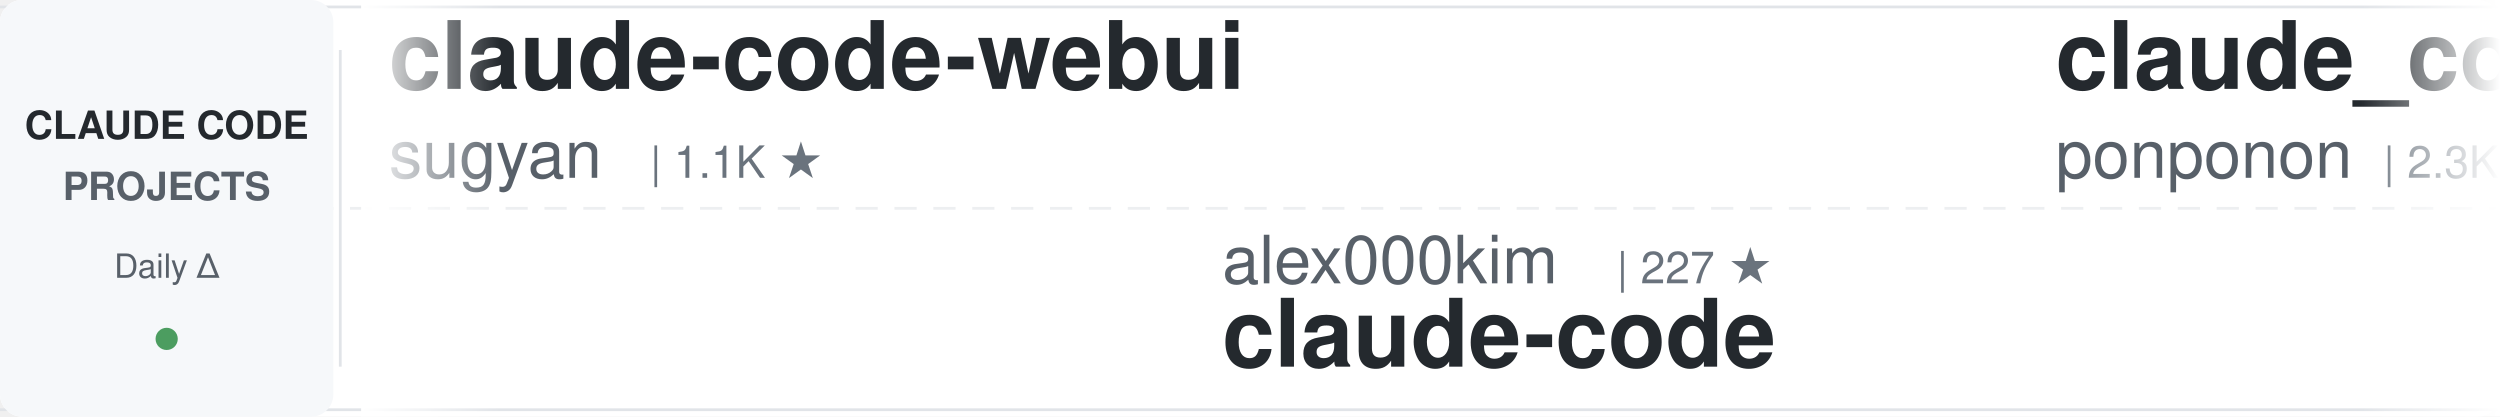
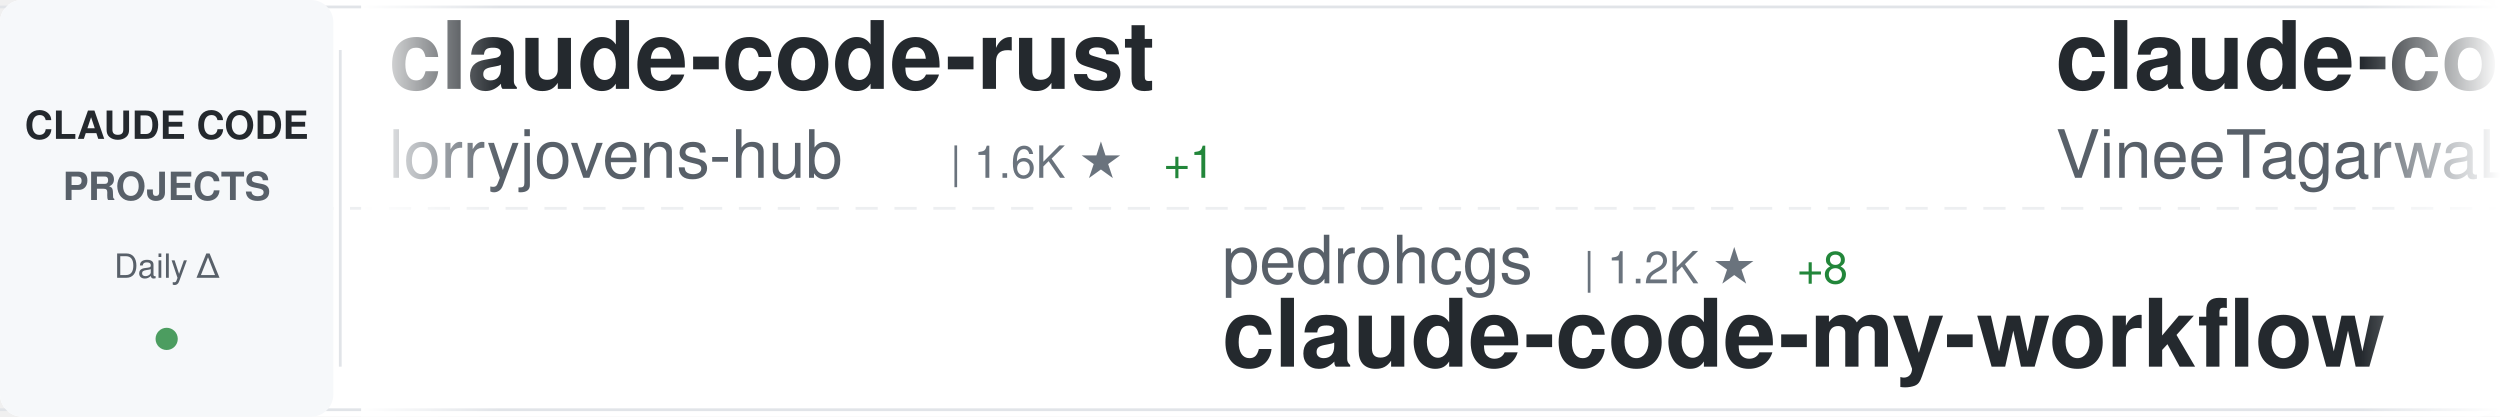
<svg xmlns="http://www.w3.org/2000/svg" width="900" height="150">
  <defs>
    <linearGradient id="awesomeLeftFade" x1="0%" y1="0%" x2="100%" y2="0%">
      <stop offset="0%" style="stop-color:#ffffff;stop-opacity:1" />
      <stop offset="100%" style="stop-color:#ffffff;stop-opacity:0" />
    </linearGradient>
    <linearGradient id="awesomeRightFade" x1="0%" y1="0%" x2="100%" y2="0%">
      <stop offset="0%" style="stop-color:#ffffff;stop-opacity:0" />
      <stop offset="100%" style="stop-color:#ffffff;stop-opacity:1" />
    </linearGradient>
  </defs>
  <rect width="900" height="150" fill="#ffffff" rx="8" />
  <rect x="0" y="2" width="900" height="1" fill="#e1e4e8" />
  <rect x="0" y="147" width="900" height="1" fill="#e1e4e8" />
  <line x1="0" y1="75" x2="900" y2="75" stroke="#e1e4e8" stroke-width="1" stroke-dasharray="8 6" opacity="0.6" />
  <rect x="0" y="0" width="120" height="150" fill="#f6f8fa" rx="8" />
  <text x="60" y="50" font-family="-apple-system, BlinkMacSystemFont, 'Segoe UI', Helvetica, Arial, sans-serif" font-size="14" font-weight="600" fill="#24292e" text-anchor="middle">CLAUDE CODE</text>
  <text x="60" y="72" font-family="-apple-system, BlinkMacSystemFont, 'Segoe UI', Helvetica, Arial, sans-serif" font-size="14" font-weight="600" fill="#586069" text-anchor="middle">PROJECTS</text>
  <text x="60" y="100" font-family="-apple-system, BlinkMacSystemFont, 'Segoe UI', Helvetica, Arial, sans-serif" font-size="12" font-weight="500" fill="#586069" text-anchor="middle">Daily Δ</text>
  <circle cx="60" cy="122" r="4" fill="#22863a" opacity="0.8" />
  <rect x="122" y="18" width="1" height="114" fill="#e1e4e8" />
  <clipPath id="awesomeTickerClip">
    <rect x="130" y="0" width="770" height="150" />
  </clipPath>
  <g clip-path="url(#awesomeTickerClip)">
    <g id="awesomeTickerItems">
      <animateTransform attributeName="transform" attributeType="XML" type="translate" from="0 0" to="-3000 0" dur="54s" repeatCount="indefinite" />
      <g transform="translate(0, 0)">
-         <text x="140" y="32" font-family="-apple-system, BlinkMacSystemFont, 'Segoe UI', Helvetica, Arial, sans-serif" font-size="34" font-weight="600" fill="#24292e">claude-code-webui</text>
-         <text x="140" y="64" font-family="-apple-system, BlinkMacSystemFont, 'Segoe UI', Helvetica, Arial, sans-serif" font-size="24" font-weight="400" fill="#586069">sugyan</text>
-         <text x="234" y="64" font-family="-apple-system, BlinkMacSystemFont, 'Segoe UI', Helvetica, Arial, sans-serif" font-size="16" font-weight="500" fill="#6a737d">| 1.1K ★</text>
+         <text x="140" y="32" font-family="-apple-system, BlinkMacSystemFont, 'Segoe UI', Helvetica, Arial, sans-serif" font-size="34" font-weight="600" fill="#24292e">claude-code-rust</text>
+         <text x="140" y="64" font-family="-apple-system, BlinkMacSystemFont, 'Segoe UI', Helvetica, Arial, sans-serif" font-size="24" font-weight="400" fill="#586069">lorryjovens-hub</text>
+         <text x="342" y="64" font-family="-apple-system, BlinkMacSystemFont, 'Segoe UI', Helvetica, Arial, sans-serif" font-size="16" font-weight="500" fill="#6a737d">| 1.6K ★</text>
+         <text x="419" y="64" font-family="-apple-system, BlinkMacSystemFont, 'Segoe UI', Helvetica, Arial, sans-serif" font-size="16" font-weight="500" fill="#22863a"> +1</text>
      </g>
      <g transform="translate(300, 0)">
-         <text x="140" y="102" font-family="-apple-system, BlinkMacSystemFont, 'Segoe UI', Helvetica, Arial, sans-serif" font-size="24" font-weight="400" fill="#586069">alex000kim</text>
-         <text x="282" y="102" font-family="-apple-system, BlinkMacSystemFont, 'Segoe UI', Helvetica, Arial, sans-serif" font-size="16" font-weight="500" fill="#6a737d">| 227 ★</text>
-         <text x="140" y="132" font-family="-apple-system, BlinkMacSystemFont, 'Segoe UI', Helvetica, Arial, sans-serif" font-size="34" font-weight="600" fill="#24292e">claude-code</text>
+         <text x="140" y="102" font-family="-apple-system, BlinkMacSystemFont, 'Segoe UI', Helvetica, Arial, sans-serif" font-size="24" font-weight="400" fill="#586069">pedrohcgs</text>
+         <text x="270" y="102" font-family="-apple-system, BlinkMacSystemFont, 'Segoe UI', Helvetica, Arial, sans-serif" font-size="16" font-weight="500" fill="#6a737d">| 1.2K ★</text>
+         <text x="347" y="102" font-family="-apple-system, BlinkMacSystemFont, 'Segoe UI', Helvetica, Arial, sans-serif" font-size="16" font-weight="500" fill="#22863a"> +8</text>
+         <text x="140" y="132" font-family="-apple-system, BlinkMacSystemFont, 'Segoe UI', Helvetica, Arial, sans-serif" font-size="34" font-weight="600" fill="#24292e">claude-code-my-workflow</text>
      </g>
      <g transform="translate(600, 0)">
-         <text x="140" y="32" font-family="-apple-system, BlinkMacSystemFont, 'Segoe UI', Helvetica, Arial, sans-serif" font-size="34" font-weight="600" fill="#24292e">claude_code_src</text>
-         <text x="140" y="64" font-family="-apple-system, BlinkMacSystemFont, 'Segoe UI', Helvetica, Arial, sans-serif" font-size="24" font-weight="400" fill="#586069">ponponon</text>
-         <text x="258" y="64" font-family="-apple-system, BlinkMacSystemFont, 'Segoe UI', Helvetica, Arial, sans-serif" font-size="16" font-weight="500" fill="#6a737d">| 2.3K ★</text>
-         <text x="335" y="64" font-family="-apple-system, BlinkMacSystemFont, 'Segoe UI', Helvetica, Arial, sans-serif" font-size="16" font-weight="500" fill="#22863a"> +2</text>
+         <text x="140" y="32" font-family="-apple-system, BlinkMacSystemFont, 'Segoe UI', Helvetica, Arial, sans-serif" font-size="34" font-weight="600" fill="#24292e">claude-code</text>
+         <text x="140" y="64" font-family="-apple-system, BlinkMacSystemFont, 'Segoe UI', Helvetica, Arial, sans-serif" font-size="24" font-weight="400" fill="#586069">VineeTagarwaL-code</text>
+         <text x="378" y="64" font-family="-apple-system, BlinkMacSystemFont, 'Segoe UI', Helvetica, Arial, sans-serif" font-size="16" font-weight="500" fill="#6a737d">| 276 ★</text>
      </g>
      <g transform="translate(900, 0)">
-         <text x="140" y="102" font-family="-apple-system, BlinkMacSystemFont, 'Segoe UI', Helvetica, Arial, sans-serif" font-size="24" font-weight="400" fill="#586069">shanraisshan</text>
-         <text x="306" y="102" font-family="-apple-system, BlinkMacSystemFont, 'Segoe UI', Helvetica, Arial, sans-serif" font-size="16" font-weight="500" fill="#6a737d">| 56.4K ★</text>
-         <text x="392" y="102" font-family="-apple-system, BlinkMacSystemFont, 'Segoe UI', Helvetica, Arial, sans-serif" font-size="16" font-weight="500" fill="#22863a"> +167</text>
-         <text x="140" y="132" font-family="-apple-system, BlinkMacSystemFont, 'Segoe UI', Helvetica, Arial, sans-serif" font-size="34" font-weight="600" fill="#24292e">claude-code-best-practic...</text>
+         <text x="140" y="102" font-family="-apple-system, BlinkMacSystemFont, 'Segoe UI', Helvetica, Arial, sans-serif" font-size="24" font-weight="400" fill="#586069">centminmod</text>
+         <text x="282" y="102" font-family="-apple-system, BlinkMacSystemFont, 'Segoe UI', Helvetica, Arial, sans-serif" font-size="16" font-weight="500" fill="#6a737d">| 2.4K ★</text>
+         <text x="359" y="102" font-family="-apple-system, BlinkMacSystemFont, 'Segoe UI', Helvetica, Arial, sans-serif" font-size="16" font-weight="500" fill="#22863a"> +5</text>
+         <text x="140" y="132" font-family="-apple-system, BlinkMacSystemFont, 'Segoe UI', Helvetica, Arial, sans-serif" font-size="34" font-weight="600" fill="#24292e">my-claude-code-setup</text>
      </g>
      <g transform="translate(1200, 0)">
-         <text x="140" y="32" font-family="-apple-system, BlinkMacSystemFont, 'Segoe UI', Helvetica, Arial, sans-serif" font-size="34" font-weight="600" fill="#24292e">claude-code-showcase</text>
-         <text x="140" y="64" font-family="-apple-system, BlinkMacSystemFont, 'Segoe UI', Helvetica, Arial, sans-serif" font-size="24" font-weight="400" fill="#586069">ChrisWiles</text>
-         <text x="282" y="64" font-family="-apple-system, BlinkMacSystemFont, 'Segoe UI', Helvetica, Arial, sans-serif" font-size="16" font-weight="500" fill="#6a737d">| 5.9K ★</text>
-         <text x="359" y="64" font-family="-apple-system, BlinkMacSystemFont, 'Segoe UI', Helvetica, Arial, sans-serif" font-size="16" font-weight="500" fill="#22863a"> +2</text>
-       </g>
-       <g transform="translate(1500, 0)">
-         <text x="140" y="102" font-family="-apple-system, BlinkMacSystemFont, 'Segoe UI', Helvetica, Arial, sans-serif" font-size="24" font-weight="400" fill="#586069">huangserva</text>
-         <text x="282" y="102" font-family="-apple-system, BlinkMacSystemFont, 'Segoe UI', Helvetica, Arial, sans-serif" font-size="16" font-weight="500" fill="#6a737d">| 596 ★</text>
-         <text x="350" y="102" font-family="-apple-system, BlinkMacSystemFont, 'Segoe UI', Helvetica, Arial, sans-serif" font-size="16" font-weight="500" fill="#22863a"> +1</text>
-         <text x="140" y="132" font-family="-apple-system, BlinkMacSystemFont, 'Segoe UI', Helvetica, Arial, sans-serif" font-size="34" font-weight="600" fill="#24292e">claude-code-cli</text>
-       </g>
-       <g transform="translate(1800, 0)">
        <text x="140" y="32" font-family="-apple-system, BlinkMacSystemFont, 'Segoe UI', Helvetica, Arial, sans-serif" font-size="34" font-weight="600" fill="#24292e">claude-code-telegram</text>
        <text x="140" y="64" font-family="-apple-system, BlinkMacSystemFont, 'Segoe UI', Helvetica, Arial, sans-serif" font-size="24" font-weight="400" fill="#586069">RichardAtCT</text>
        <text x="294" y="64" font-family="-apple-system, BlinkMacSystemFont, 'Segoe UI', Helvetica, Arial, sans-serif" font-size="16" font-weight="500" fill="#6a737d">| 2.7K ★</text>
        <text x="371" y="64" font-family="-apple-system, BlinkMacSystemFont, 'Segoe UI', Helvetica, Arial, sans-serif" font-size="16" font-weight="500" fill="#22863a"> +3</text>
      </g>
-       <g transform="translate(2100, 0)">
+       <g transform="translate(1500, 0)">
        <text x="140" y="102" font-family="-apple-system, BlinkMacSystemFont, 'Segoe UI', Helvetica, Arial, sans-serif" font-size="24" font-weight="400" fill="#586069">tanbiralam</text>
        <text x="282" y="102" font-family="-apple-system, BlinkMacSystemFont, 'Segoe UI', Helvetica, Arial, sans-serif" font-size="16" font-weight="500" fill="#6a737d">| 1.8K ★</text>
-         <text x="359" y="102" font-family="-apple-system, BlinkMacSystemFont, 'Segoe UI', Helvetica, Arial, sans-serif" font-size="16" font-weight="500" fill="#22863a"> +5</text>
+         <text x="359" y="102" font-family="-apple-system, BlinkMacSystemFont, 'Segoe UI', Helvetica, Arial, sans-serif" font-size="16" font-weight="500" fill="#22863a"> +4</text>
+         <text x="140" y="132" font-family="-apple-system, BlinkMacSystemFont, 'Segoe UI', Helvetica, Arial, sans-serif" font-size="34" font-weight="600" fill="#24292e">claude-code</text>
+       </g>
+       <g transform="translate(1800, 0)">
+         <text x="140" y="32" font-family="-apple-system, BlinkMacSystemFont, 'Segoe UI', Helvetica, Arial, sans-serif" font-size="34" font-weight="600" fill="#24292e">claude-code</text>
+         <text x="140" y="64" font-family="-apple-system, BlinkMacSystemFont, 'Segoe UI', Helvetica, Arial, sans-serif" font-size="24" font-weight="400" fill="#586069">freestylefly</text>
+         <text x="306" y="64" font-family="-apple-system, BlinkMacSystemFont, 'Segoe UI', Helvetica, Arial, sans-serif" font-size="16" font-weight="500" fill="#6a737d">| 125 ★</text>
+       </g>
+       <g transform="translate(2100, 0)">
+         <text x="140" y="102" font-family="-apple-system, BlinkMacSystemFont, 'Segoe UI', Helvetica, Arial, sans-serif" font-size="24" font-weight="400" fill="#586069">lowcortisolprogrammer</text>
+         <text x="414" y="102" font-family="-apple-system, BlinkMacSystemFont, 'Segoe UI', Helvetica, Arial, sans-serif" font-size="16" font-weight="500" fill="#6a737d">| 172 ★</text>
        <text x="140" y="132" font-family="-apple-system, BlinkMacSystemFont, 'Segoe UI', Helvetica, Arial, sans-serif" font-size="34" font-weight="600" fill="#24292e">claude-code</text>
      </g>
      <g transform="translate(2400, 0)">
-         <text x="140" y="32" font-family="-apple-system, BlinkMacSystemFont, 'Segoe UI', Helvetica, Arial, sans-serif" font-size="34" font-weight="600" fill="#24292e">Claude-Code-Source-Study</text>
-         <text x="140" y="64" font-family="-apple-system, BlinkMacSystemFont, 'Segoe UI', Helvetica, Arial, sans-serif" font-size="24" font-weight="400" fill="#586069">luyao618</text>
-         <text x="258" y="64" font-family="-apple-system, BlinkMacSystemFont, 'Segoe UI', Helvetica, Arial, sans-serif" font-size="16" font-weight="500" fill="#6a737d">| 1.5K ★</text>
-         <text x="335" y="64" font-family="-apple-system, BlinkMacSystemFont, 'Segoe UI', Helvetica, Arial, sans-serif" font-size="16" font-weight="500" fill="#22863a"> +3</text>
+         <text x="140" y="32" font-family="-apple-system, BlinkMacSystemFont, 'Segoe UI', Helvetica, Arial, sans-serif" font-size="34" font-weight="600" fill="#24292e">andrej-karpathy-skills</text>
+         <text x="140" y="64" font-family="-apple-system, BlinkMacSystemFont, 'Segoe UI', Helvetica, Arial, sans-serif" font-size="24" font-weight="400" fill="#586069">multica-ai</text>
+         <text x="282" y="64" font-family="-apple-system, BlinkMacSystemFont, 'Segoe UI', Helvetica, Arial, sans-serif" font-size="16" font-weight="500" fill="#6a737d">| 167.7K ★</text>
+         <text x="377" y="64" font-family="-apple-system, BlinkMacSystemFont, 'Segoe UI', Helvetica, Arial, sans-serif" font-size="16" font-weight="500" fill="#22863a"> +899</text>
      </g>
      <g transform="translate(2700, 0)">
-         <text x="140" y="102" font-family="-apple-system, BlinkMacSystemFont, 'Segoe UI', Helvetica, Arial, sans-serif" font-size="24" font-weight="400" fill="#586069">fazxes</text>
-         <text x="234" y="102" font-family="-apple-system, BlinkMacSystemFont, 'Segoe UI', Helvetica, Arial, sans-serif" font-size="16" font-weight="500" fill="#6a737d">| 219 ★</text>
-         <text x="140" y="132" font-family="-apple-system, BlinkMacSystemFont, 'Segoe UI', Helvetica, Arial, sans-serif" font-size="34" font-weight="600" fill="#24292e">Claude-code</text>
+         <text x="140" y="102" font-family="-apple-system, BlinkMacSystemFont, 'Segoe UI', Helvetica, Arial, sans-serif" font-size="24" font-weight="400" fill="#586069">isboyjc</text>
+         <text x="246" y="102" font-family="-apple-system, BlinkMacSystemFont, 'Segoe UI', Helvetica, Arial, sans-serif" font-size="16" font-weight="500" fill="#6a737d">| 158 ★</text>
+         <text x="140" y="132" font-family="-apple-system, BlinkMacSystemFont, 'Segoe UI', Helvetica, Arial, sans-serif" font-size="34" font-weight="600" fill="#24292e">claude-code</text>
      </g>
      <g transform="translate(3000, 0)">
-         <text x="140" y="32" font-family="-apple-system, BlinkMacSystemFont, 'Segoe UI', Helvetica, Arial, sans-serif" font-size="34" font-weight="600" fill="#24292e">claude-code-webui</text>
-         <text x="140" y="64" font-family="-apple-system, BlinkMacSystemFont, 'Segoe UI', Helvetica, Arial, sans-serif" font-size="24" font-weight="400" fill="#586069">sugyan</text>
-         <text x="234" y="64" font-family="-apple-system, BlinkMacSystemFont, 'Segoe UI', Helvetica, Arial, sans-serif" font-size="16" font-weight="500" fill="#6a737d">| 1.1K ★</text>
+         <text x="140" y="32" font-family="-apple-system, BlinkMacSystemFont, 'Segoe UI', Helvetica, Arial, sans-serif" font-size="34" font-weight="600" fill="#24292e">claude-code-rust</text>
+         <text x="140" y="64" font-family="-apple-system, BlinkMacSystemFont, 'Segoe UI', Helvetica, Arial, sans-serif" font-size="24" font-weight="400" fill="#586069">lorryjovens-hub</text>
+         <text x="342" y="64" font-family="-apple-system, BlinkMacSystemFont, 'Segoe UI', Helvetica, Arial, sans-serif" font-size="16" font-weight="500" fill="#6a737d">| 1.6K ★</text>
+         <text x="419" y="64" font-family="-apple-system, BlinkMacSystemFont, 'Segoe UI', Helvetica, Arial, sans-serif" font-size="16" font-weight="500" fill="#22863a"> +1</text>
      </g>
      <g transform="translate(3300, 0)">
-         <text x="140" y="102" font-family="-apple-system, BlinkMacSystemFont, 'Segoe UI', Helvetica, Arial, sans-serif" font-size="24" font-weight="400" fill="#586069">alex000kim</text>
-         <text x="282" y="102" font-family="-apple-system, BlinkMacSystemFont, 'Segoe UI', Helvetica, Arial, sans-serif" font-size="16" font-weight="500" fill="#6a737d">| 227 ★</text>
-         <text x="140" y="132" font-family="-apple-system, BlinkMacSystemFont, 'Segoe UI', Helvetica, Arial, sans-serif" font-size="34" font-weight="600" fill="#24292e">claude-code</text>
+         <text x="140" y="102" font-family="-apple-system, BlinkMacSystemFont, 'Segoe UI', Helvetica, Arial, sans-serif" font-size="24" font-weight="400" fill="#586069">pedrohcgs</text>
+         <text x="270" y="102" font-family="-apple-system, BlinkMacSystemFont, 'Segoe UI', Helvetica, Arial, sans-serif" font-size="16" font-weight="500" fill="#6a737d">| 1.2K ★</text>
+         <text x="347" y="102" font-family="-apple-system, BlinkMacSystemFont, 'Segoe UI', Helvetica, Arial, sans-serif" font-size="16" font-weight="500" fill="#22863a"> +8</text>
+         <text x="140" y="132" font-family="-apple-system, BlinkMacSystemFont, 'Segoe UI', Helvetica, Arial, sans-serif" font-size="34" font-weight="600" fill="#24292e">claude-code-my-workflow</text>
      </g>
      <g transform="translate(3600, 0)">
-         <text x="140" y="32" font-family="-apple-system, BlinkMacSystemFont, 'Segoe UI', Helvetica, Arial, sans-serif" font-size="34" font-weight="600" fill="#24292e">claude_code_src</text>
-         <text x="140" y="64" font-family="-apple-system, BlinkMacSystemFont, 'Segoe UI', Helvetica, Arial, sans-serif" font-size="24" font-weight="400" fill="#586069">ponponon</text>
-         <text x="258" y="64" font-family="-apple-system, BlinkMacSystemFont, 'Segoe UI', Helvetica, Arial, sans-serif" font-size="16" font-weight="500" fill="#6a737d">| 2.3K ★</text>
-         <text x="335" y="64" font-family="-apple-system, BlinkMacSystemFont, 'Segoe UI', Helvetica, Arial, sans-serif" font-size="16" font-weight="500" fill="#22863a"> +2</text>
+         <text x="140" y="32" font-family="-apple-system, BlinkMacSystemFont, 'Segoe UI', Helvetica, Arial, sans-serif" font-size="34" font-weight="600" fill="#24292e">claude-code</text>
+         <text x="140" y="64" font-family="-apple-system, BlinkMacSystemFont, 'Segoe UI', Helvetica, Arial, sans-serif" font-size="24" font-weight="400" fill="#586069">VineeTagarwaL-code</text>
+         <text x="378" y="64" font-family="-apple-system, BlinkMacSystemFont, 'Segoe UI', Helvetica, Arial, sans-serif" font-size="16" font-weight="500" fill="#6a737d">| 276 ★</text>
      </g>
      <g transform="translate(3900, 0)">
-         <text x="140" y="102" font-family="-apple-system, BlinkMacSystemFont, 'Segoe UI', Helvetica, Arial, sans-serif" font-size="24" font-weight="400" fill="#586069">shanraisshan</text>
-         <text x="306" y="102" font-family="-apple-system, BlinkMacSystemFont, 'Segoe UI', Helvetica, Arial, sans-serif" font-size="16" font-weight="500" fill="#6a737d">| 56.4K ★</text>
-         <text x="392" y="102" font-family="-apple-system, BlinkMacSystemFont, 'Segoe UI', Helvetica, Arial, sans-serif" font-size="16" font-weight="500" fill="#22863a"> +167</text>
-         <text x="140" y="132" font-family="-apple-system, BlinkMacSystemFont, 'Segoe UI', Helvetica, Arial, sans-serif" font-size="34" font-weight="600" fill="#24292e">claude-code-best-practic...</text>
+         <text x="140" y="102" font-family="-apple-system, BlinkMacSystemFont, 'Segoe UI', Helvetica, Arial, sans-serif" font-size="24" font-weight="400" fill="#586069">centminmod</text>
+         <text x="282" y="102" font-family="-apple-system, BlinkMacSystemFont, 'Segoe UI', Helvetica, Arial, sans-serif" font-size="16" font-weight="500" fill="#6a737d">| 2.4K ★</text>
+         <text x="359" y="102" font-family="-apple-system, BlinkMacSystemFont, 'Segoe UI', Helvetica, Arial, sans-serif" font-size="16" font-weight="500" fill="#22863a"> +5</text>
+         <text x="140" y="132" font-family="-apple-system, BlinkMacSystemFont, 'Segoe UI', Helvetica, Arial, sans-serif" font-size="34" font-weight="600" fill="#24292e">my-claude-code-setup</text>
      </g>
    </g>
  </g>
  <rect x="130" y="0" width="50" height="150" fill="url(#awesomeLeftFade)" />
  <rect x="850" y="0" width="50" height="150" fill="url(#awesomeRightFade)" />
</svg>
